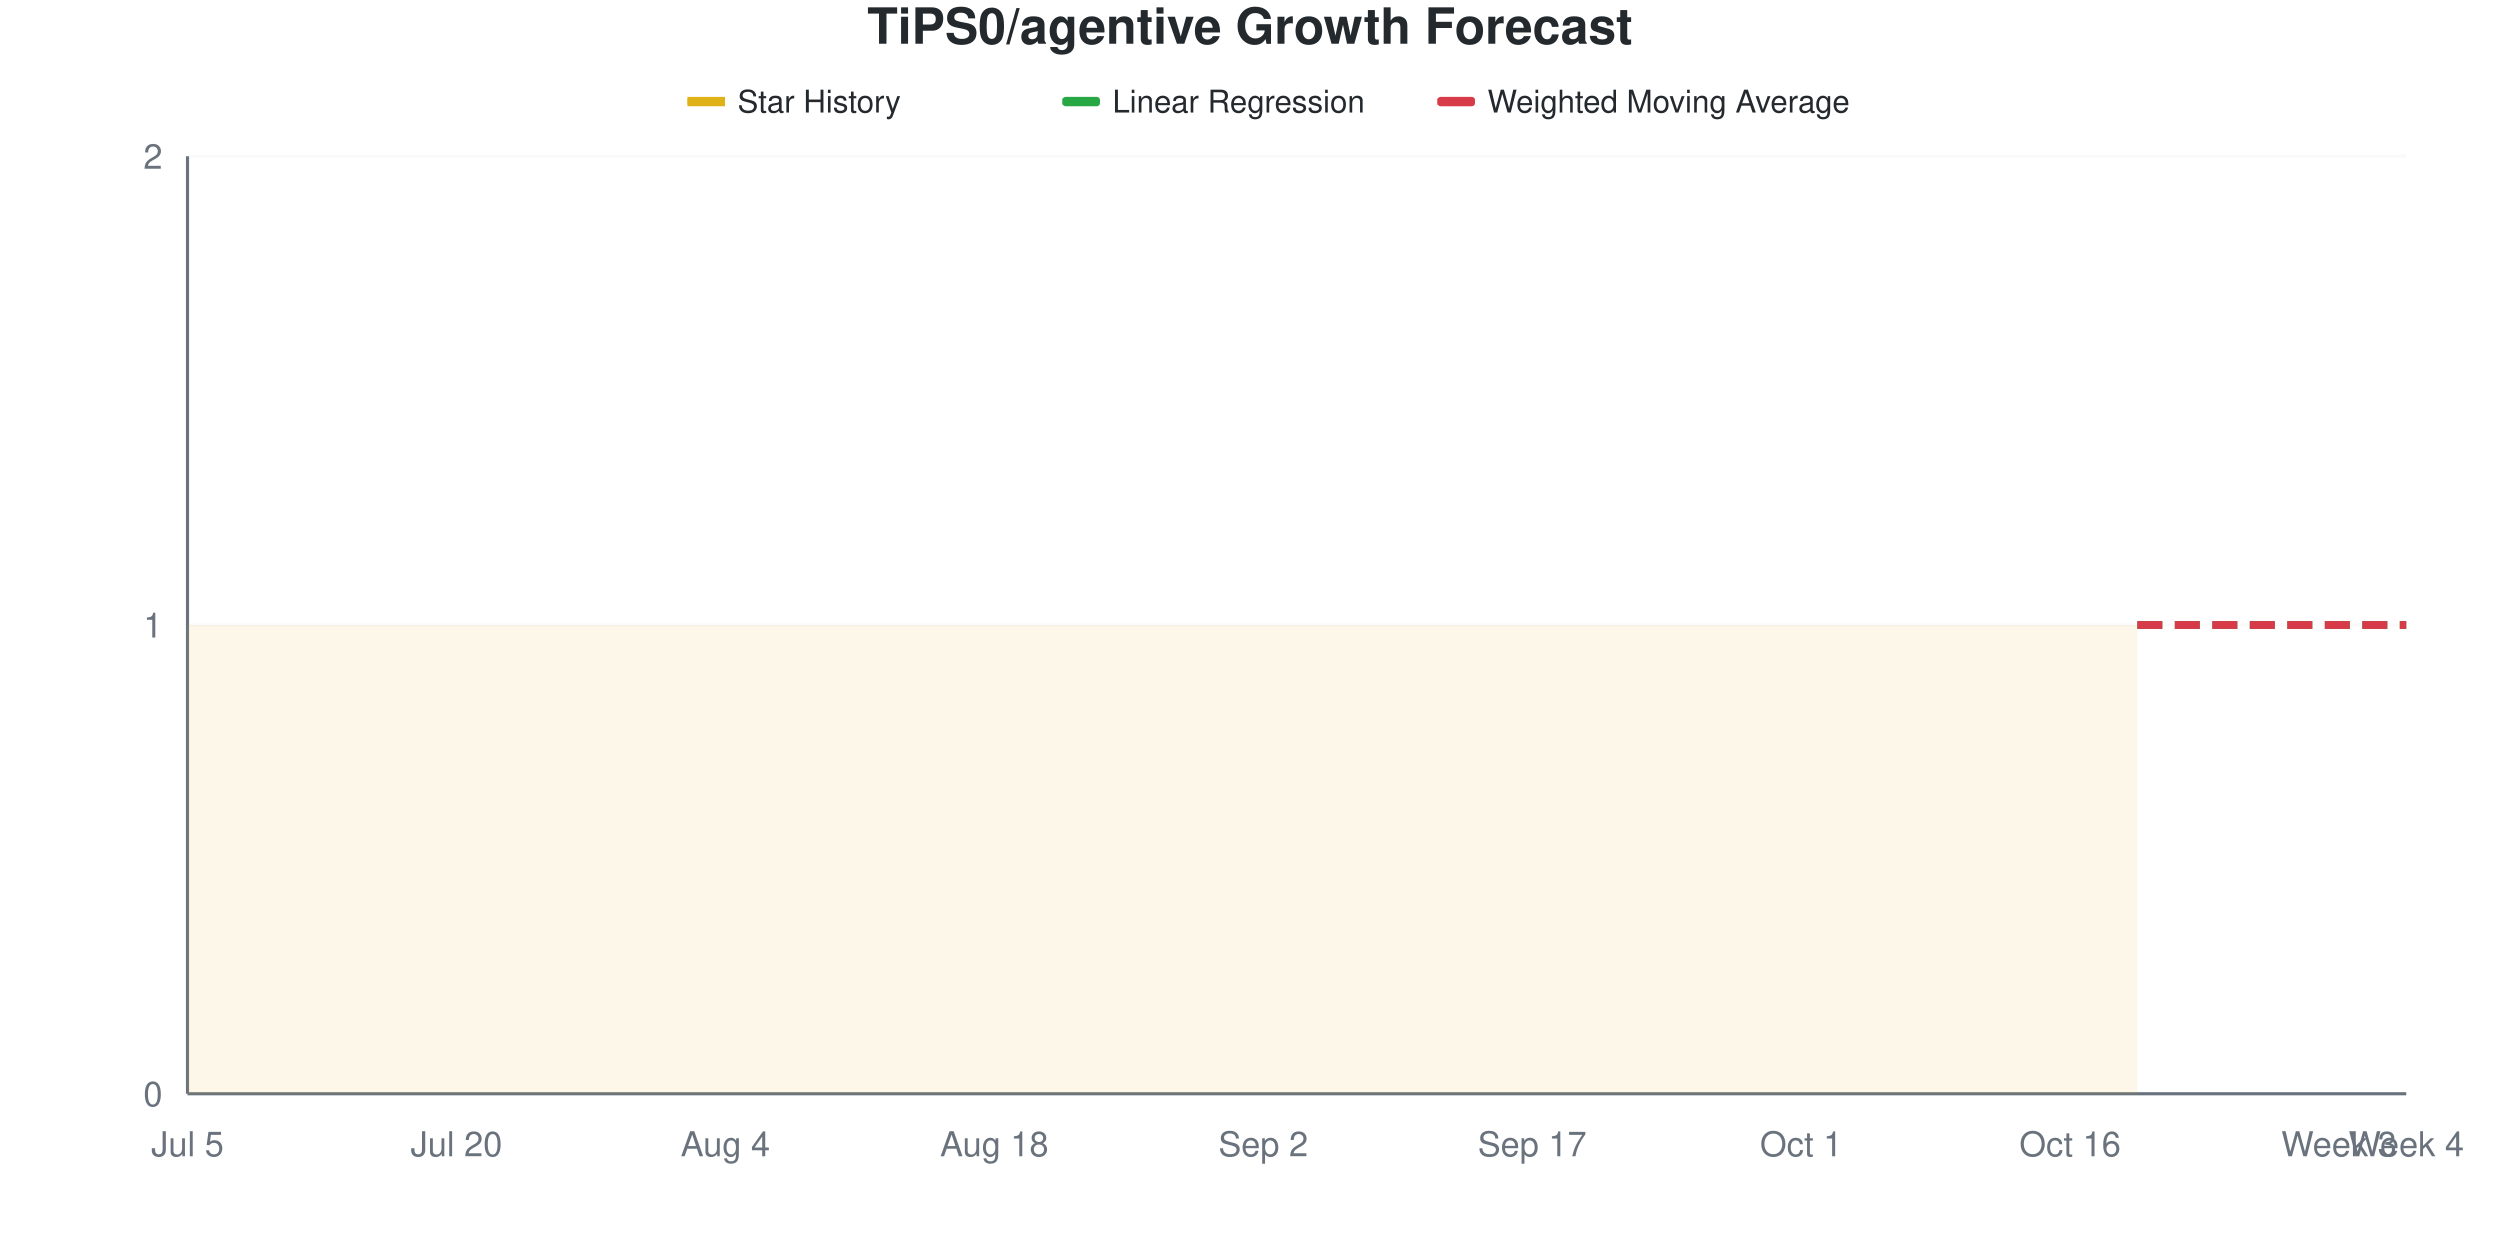
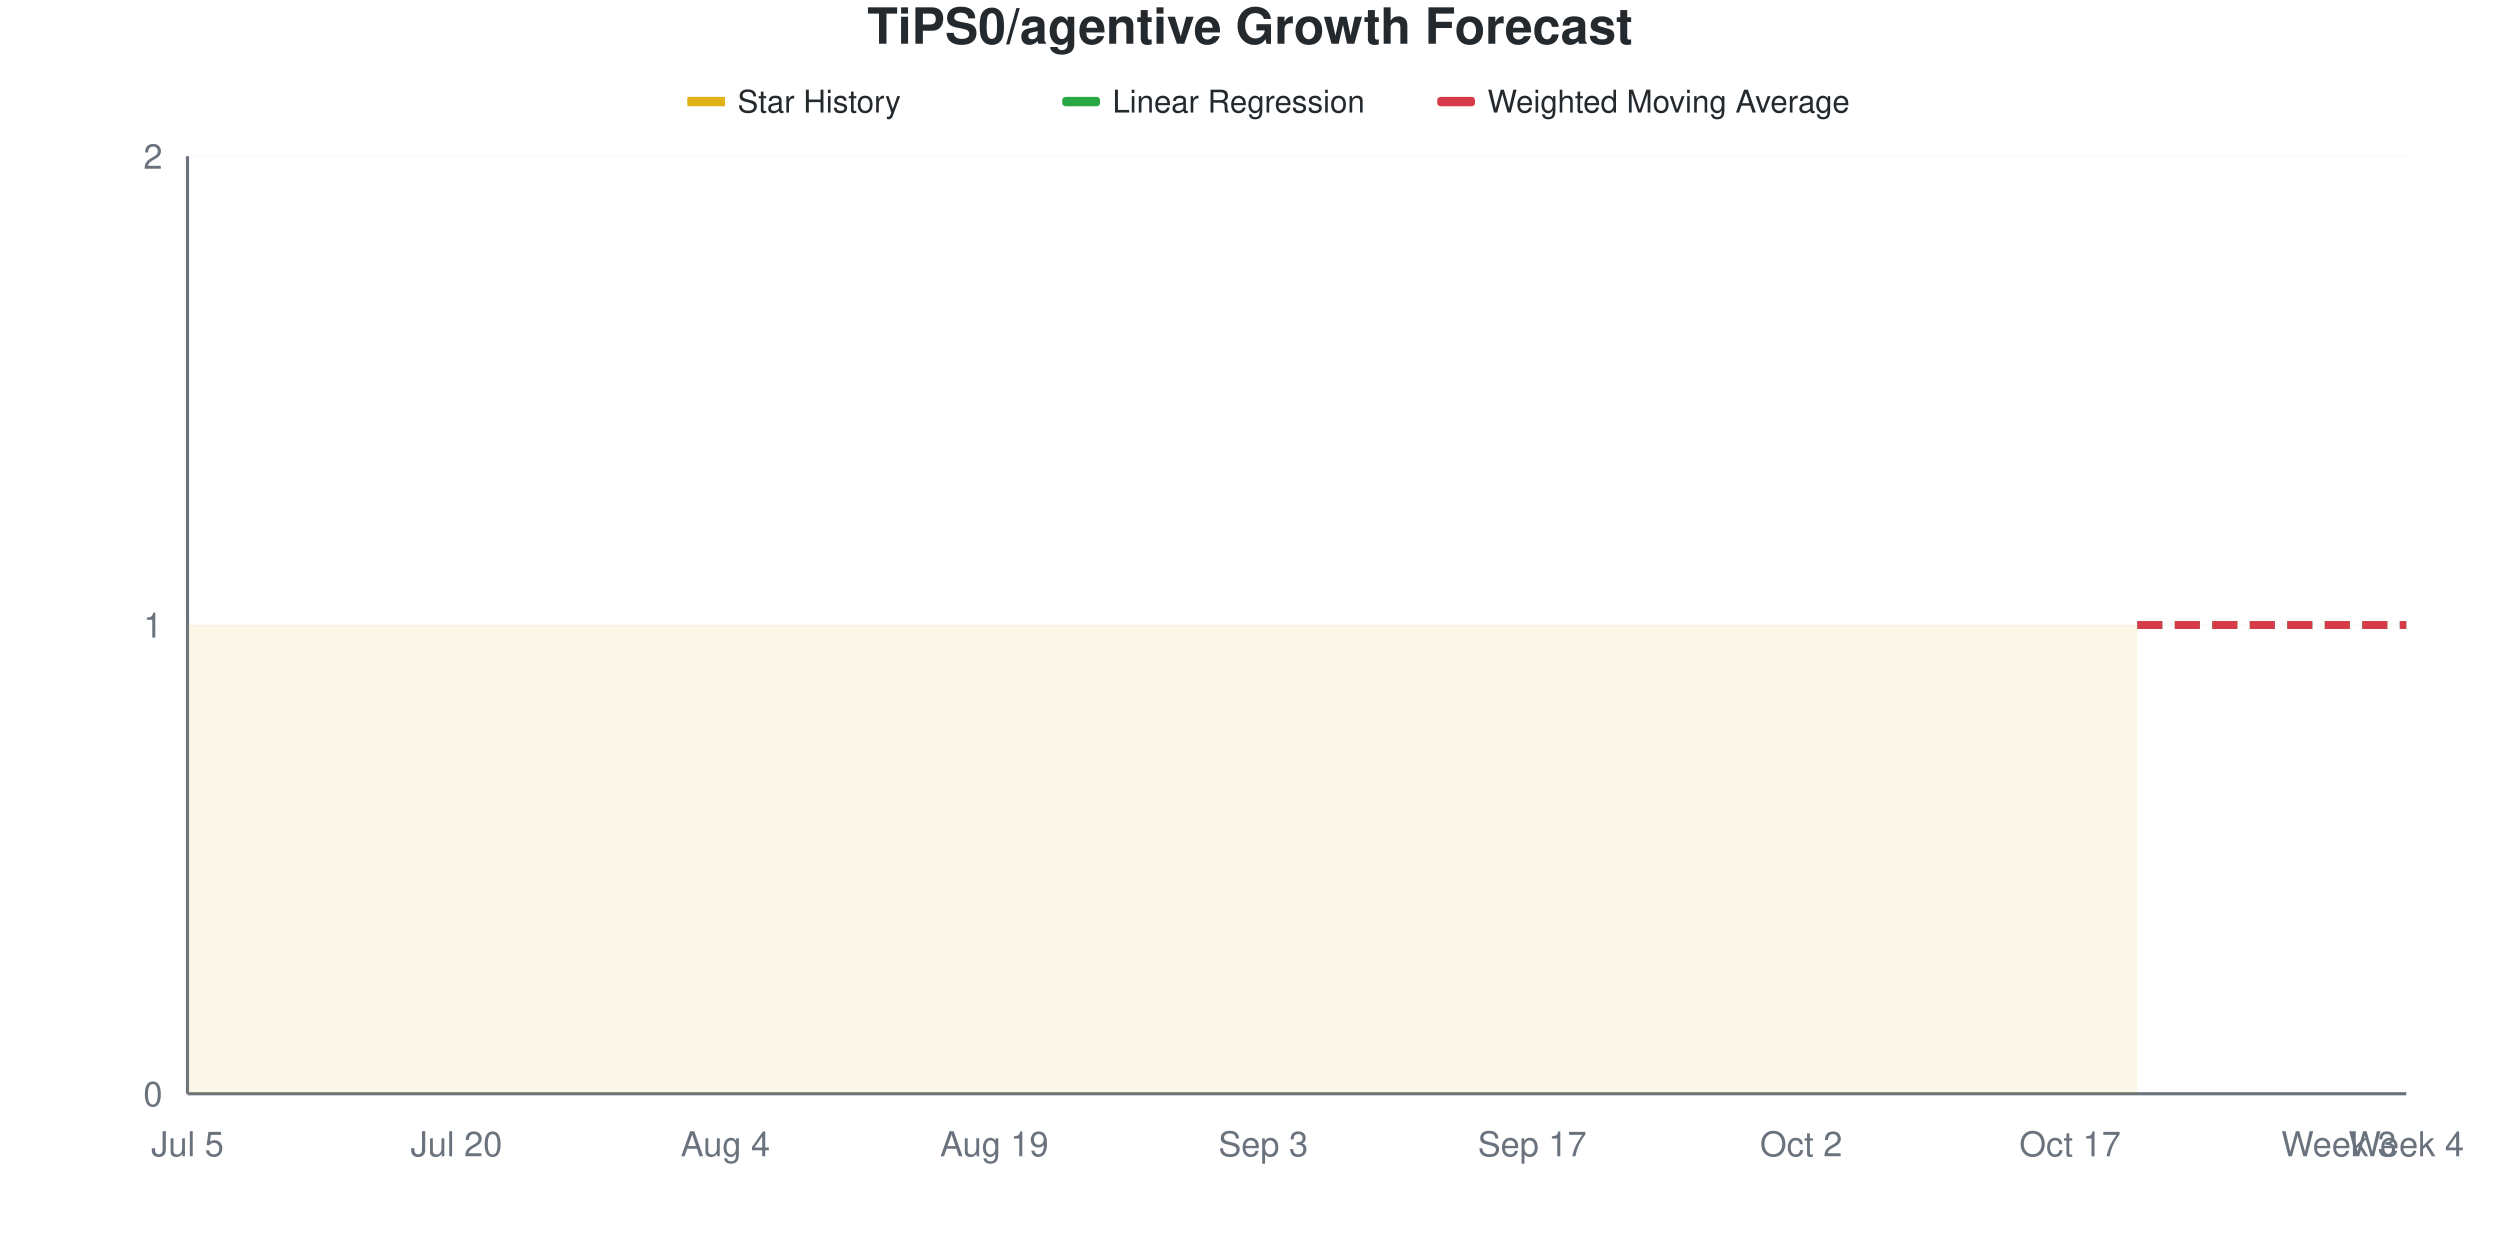
<svg xmlns="http://www.w3.org/2000/svg" viewBox="0 0 800 400" width="800" height="400">
  <style>
    @keyframes drawLine {
      to { stroke-dashoffset: 0; }
    }
    @keyframes fadeInPoint {
      from { opacity: 0; }
      to { opacity: 1; }
    }
    .data-line-0 {
      stroke-dasharray: 1161;
      stroke-dashoffset: 1161;
      animation: drawLine 2s ease-out forwards;
    }
    .data-point {
      opacity: 0;
      animation: fadeInPoint 0.5s ease-out forwards;
    }
    .chart-bg { fill: #fff; }
    .chart-text { fill: #24292e; }
    .chart-muted { fill: #6a737d; }
    .chart-grid { stroke: #eee; }
    .chart-axis { stroke: #6a737d; }
    @media (prefers-color-scheme: dark) {
      .chart-bg { fill: #0d1117; }
      .chart-text { fill: #e6edf3; }
      .chart-muted { fill: #8b949e; }
      .chart-grid { stroke: #21262d; }
      .chart-axis { stroke: #8b949e; }
    }
  </style>
  <rect width="800" height="400" class="chart-bg" />
  <text x="400" y="14" text-anchor="middle" class="chart-text" font-size="16" font-weight="bold" font-family="-apple-system, BlinkMacSystemFont, 'Segoe UI', Helvetica, Arial, sans-serif">TiPS0/agentive Growth Forecast</text>
  <g class="legend">
    <rect x="220" y="31" width="12" height="3" fill="#dfb317" />
    <line x1="220" y1="32.5" x2="232" y2="32.5" stroke="#dfb317" stroke-width="2" />
    <text x="236" y="36" class="chart-text" font-size="10" font-family="-apple-system, BlinkMacSystemFont, 'Segoe UI', Helvetica, Arial, sans-serif">Star History</text>
    <rect x="340" y="31" width="12" height="3" fill="#28a745" rx="1" />
    <line x1="340" y1="32.5" x2="352" y2="32.5" stroke="#28a745" stroke-width="2" stroke-dasharray="4,2" />
    <text x="356" y="36" class="chart-text" font-size="10" font-family="-apple-system, BlinkMacSystemFont, 'Segoe UI', Helvetica, Arial, sans-serif">Linear Regression</text>
    <rect x="460" y="31" width="12" height="3" fill="#d73a49" rx="1" />
    <line x1="460" y1="32.5" x2="472" y2="32.5" stroke="#d73a49" stroke-width="2" stroke-dasharray="4,2" />
    <text x="476" y="36" class="chart-text" font-size="10" font-family="-apple-system, BlinkMacSystemFont, 'Segoe UI', Helvetica, Arial, sans-serif">Weighted Moving Average</text>
  </g>
  <g class="grid">
    <line x1="60" y1="350" x2="770" y2="350" class="chart-grid" stroke-opacity="0.3" />
    <text x="52" y="354" text-anchor="end" class="chart-muted" font-size="11" font-family="-apple-system, BlinkMacSystemFont, 'Segoe UI', Helvetica, Arial, sans-serif">0</text>
    <line x1="60" y1="200" x2="770" y2="200" class="chart-grid" stroke-opacity="0.3" />
    <text x="52" y="204" text-anchor="end" class="chart-muted" font-size="11" font-family="-apple-system, BlinkMacSystemFont, 'Segoe UI', Helvetica, Arial, sans-serif">1</text>
    <line x1="60" y1="50" x2="770" y2="50" class="chart-grid" stroke-opacity="0.3" />
    <text x="52" y="54" text-anchor="end" class="chart-muted" font-size="11" font-family="-apple-system, BlinkMacSystemFont, 'Segoe UI', Helvetica, Arial, sans-serif">2</text>
  </g>
  <g class="milestones">
    
  </g>
  <g class="x-axis">
    <text x="60" y="370" text-anchor="middle" class="chart-muted" font-size="11" font-family="-apple-system, BlinkMacSystemFont, 'Segoe UI', Helvetica, Arial, sans-serif">Jul 5</text>
    <text x="146.061" y="370" text-anchor="middle" class="chart-muted" font-size="11" font-family="-apple-system, BlinkMacSystemFont, 'Segoe UI', Helvetica, Arial, sans-serif">Jul 20</text>
    <text x="232.121" y="370" text-anchor="middle" class="chart-muted" font-size="11" font-family="-apple-system, BlinkMacSystemFont, 'Segoe UI', Helvetica, Arial, sans-serif">Aug 4</text>
-     <text x="318.182" y="370" text-anchor="middle" class="chart-muted" font-size="11" font-family="-apple-system, BlinkMacSystemFont, 'Segoe UI', Helvetica, Arial, sans-serif">Aug 18</text>
-     <text x="404.242" y="370" text-anchor="middle" class="chart-muted" font-size="11" font-family="-apple-system, BlinkMacSystemFont, 'Segoe UI', Helvetica, Arial, sans-serif">Sep 2</text>
+     <text x="318.182" y="370" text-anchor="middle" class="chart-muted" font-size="11" font-family="-apple-system, BlinkMacSystemFont, 'Segoe UI', Helvetica, Arial, sans-serif">Aug 19</text>
+     <text x="404.242" y="370" text-anchor="middle" class="chart-muted" font-size="11" font-family="-apple-system, BlinkMacSystemFont, 'Segoe UI', Helvetica, Arial, sans-serif">Sep 3</text>
    <text x="490.303" y="370" text-anchor="middle" class="chart-muted" font-size="11" font-family="-apple-system, BlinkMacSystemFont, 'Segoe UI', Helvetica, Arial, sans-serif">Sep 17</text>
-     <text x="576.364" y="370" text-anchor="middle" class="chart-muted" font-size="11" font-family="-apple-system, BlinkMacSystemFont, 'Segoe UI', Helvetica, Arial, sans-serif">Oct 1</text>
-     <text x="662.424" y="370" text-anchor="middle" class="chart-muted" font-size="11" font-family="-apple-system, BlinkMacSystemFont, 'Segoe UI', Helvetica, Arial, sans-serif">Oct 16</text>
+     <text x="576.364" y="370" text-anchor="middle" class="chart-muted" font-size="11" font-family="-apple-system, BlinkMacSystemFont, 'Segoe UI', Helvetica, Arial, sans-serif">Oct 2</text>
+     <text x="662.424" y="370" text-anchor="middle" class="chart-muted" font-size="11" font-family="-apple-system, BlinkMacSystemFont, 'Segoe UI', Helvetica, Arial, sans-serif">Oct 17</text>
    <text x="748.485" y="370" text-anchor="middle" class="chart-muted" font-size="11" font-family="-apple-system, BlinkMacSystemFont, 'Segoe UI', Helvetica, Arial, sans-serif">Week 3</text>
    <text x="770" y="370" text-anchor="middle" class="chart-muted" font-size="11" font-family="-apple-system, BlinkMacSystemFont, 'Segoe UI', Helvetica, Arial, sans-serif">Week 4</text>
  </g>
  <line x1="60" y1="50" x2="60" y2="350" class="chart-axis" stroke-width="1" />
  <line x1="60" y1="350" x2="770" y2="350" class="chart-axis" stroke-width="1" />
  <path d="M60,350 L60,200 C67.172,200 74.343,200 81.515,200 C88.687,200 95.859,200 103.03,200 C110.202,200 117.374,200 124.545,200 C131.717,200 138.889,200 146.061,200 C153.232,200 160.404,200 167.576,200 C174.747,200 181.919,200 189.091,200 C196.263,200 203.434,200 210.606,200 C217.778,200 224.949,200 232.121,200 C239.293,200 246.465,200 253.636,200 C260.808,200 267.98,200 275.152,200 C282.323,200 289.495,200 296.667,200 C303.838,200 311.01,200 318.182,200 C325.354,200 332.525,200 339.697,200 C346.869,200 354.04,200 361.212,200 C368.384,200 375.556,200 382.727,200 C389.899,200 397.071,200 404.242,200 C411.414,200 418.586,200 425.758,200 C432.929,200 440.101,200 447.273,200 C454.444,200 461.616,200 468.788,200 C475.96,200 483.131,200 490.303,200 C497.475,200 504.646,200 511.818,200 C518.99,200 526.162,200 533.333,200 C540.505,200 547.677,200 554.848,200 C562.02,200 569.192,200 576.364,200 C583.535,200 590.707,200 597.879,200 C605.051,200 612.222,200 619.394,200 C626.566,200 633.737,200 640.909,200 C648.081,200 655.253,200 662.424,200 C669.596,200 676.768,200 683.939,200 L683.939,350 L60,350 Z" fill="#dfb317" fill-opacity="0.1" />
  <path d="M60,350 L60,200 C67.172,200 74.343,200 81.515,200 C88.687,200 95.859,200 103.03,200 C110.202,200 117.374,200 124.545,200 C131.717,200 138.889,200 146.061,200 C153.232,200 160.404,200 167.576,200 C174.747,200 181.919,200 189.091,200 C196.263,200 203.434,200 210.606,200 C217.778,200 224.949,200 232.121,200 C239.293,200 246.465,200 253.636,200 C260.808,200 267.98,200 275.152,200 C282.323,200 289.495,200 296.667,200 C303.838,200 311.01,200 318.182,200 C325.354,200 332.525,200 339.697,200 C346.869,200 354.04,200 361.212,200 C368.384,200 375.556,200 382.727,200 C389.899,200 397.071,200 404.242,200 C411.414,200 418.586,200 425.758,200 C432.929,200 440.101,200 447.273,200 C454.444,200 461.616,200 468.788,200 C475.96,200 483.131,200 490.303,200 C497.475,200 504.646,200 511.818,200 C518.99,200 526.162,200 533.333,200 C540.505,200 547.677,200 554.848,200 C562.02,200 569.192,200 576.364,200 C583.535,200 590.707,200 597.879,200 C605.051,200 612.222,200 619.394,200 C626.566,200 633.737,200 640.909,200 C648.081,200 655.253,200 662.424,200 C669.596,200 676.768,200 683.939,200" fill="none" stroke="#dfb317" stroke-width="2.5" class="data-line-0" />
  <path d="M683.939,200 C691.111,200 698.283,200 705.455,200 C712.626,200 719.798,200 726.97,200 C734.141,200 741.313,200 748.485,200 C755.657,200 762.828,200 770,200" fill="none" stroke="#28a745" stroke-width="2.5" stroke-dasharray="8,4" />
  <path d="M683.939,200 C691.111,200 698.283,200 705.455,200 C712.626,200 719.798,200 726.97,200 C734.141,200 741.313,200 748.485,200 C755.657,200 762.828,200 770,200" fill="none" stroke="#d73a49" stroke-width="2.5" stroke-dasharray="8,4" />
  <g class="points">
    <circle cx="60" cy="200" r="4" fill="#dfb317" class="data-point" style="animation-delay: 1.50s" />
    <circle cx="81.515" cy="200" r="4" fill="#dfb317" class="data-point" style="animation-delay: 1.55s" />
    <circle cx="103.03" cy="200" r="4" fill="#dfb317" class="data-point" style="animation-delay: 1.60s" />
    <circle cx="124.545" cy="200" r="4" fill="#dfb317" class="data-point" style="animation-delay: 1.65s" />
    <circle cx="146.061" cy="200" r="4" fill="#dfb317" class="data-point" style="animation-delay: 1.70s" />
    <circle cx="167.576" cy="200" r="4" fill="#dfb317" class="data-point" style="animation-delay: 1.75s" />
    <circle cx="189.091" cy="200" r="4" fill="#dfb317" class="data-point" style="animation-delay: 1.80s" />
    <circle cx="210.606" cy="200" r="4" fill="#dfb317" class="data-point" style="animation-delay: 1.85s" />
    <circle cx="232.121" cy="200" r="4" fill="#dfb317" class="data-point" style="animation-delay: 1.90s" />
    <circle cx="253.636" cy="200" r="4" fill="#dfb317" class="data-point" style="animation-delay: 1.95s" />
    <circle cx="275.152" cy="200" r="4" fill="#dfb317" class="data-point" style="animation-delay: 2.00s" />
    <circle cx="296.667" cy="200" r="4" fill="#dfb317" class="data-point" style="animation-delay: 2.05s" />
    <circle cx="318.182" cy="200" r="4" fill="#dfb317" class="data-point" style="animation-delay: 2.10s" />
    <circle cx="339.697" cy="200" r="4" fill="#dfb317" class="data-point" style="animation-delay: 2.15s" />
    <circle cx="361.212" cy="200" r="4" fill="#dfb317" class="data-point" style="animation-delay: 2.20s" />
    <circle cx="382.727" cy="200" r="4" fill="#dfb317" class="data-point" style="animation-delay: 2.25s" />
    <circle cx="404.242" cy="200" r="4" fill="#dfb317" class="data-point" style="animation-delay: 2.30s" />
    <circle cx="425.758" cy="200" r="4" fill="#dfb317" class="data-point" style="animation-delay: 2.35s" />
    <circle cx="447.273" cy="200" r="4" fill="#dfb317" class="data-point" style="animation-delay: 2.40s" />
    <circle cx="468.788" cy="200" r="4" fill="#dfb317" class="data-point" style="animation-delay: 2.45s" />
    <circle cx="490.303" cy="200" r="4" fill="#dfb317" class="data-point" style="animation-delay: 2.50s" />
    <circle cx="511.818" cy="200" r="4" fill="#dfb317" class="data-point" style="animation-delay: 2.55s" />
    <circle cx="533.333" cy="200" r="4" fill="#dfb317" class="data-point" style="animation-delay: 2.60s" />
    <circle cx="554.848" cy="200" r="4" fill="#dfb317" class="data-point" style="animation-delay: 2.65s" />
    <circle cx="576.364" cy="200" r="4" fill="#dfb317" class="data-point" style="animation-delay: 2.70s" />
    <circle cx="597.879" cy="200" r="4" fill="#dfb317" class="data-point" style="animation-delay: 2.75s" />
    <circle cx="619.394" cy="200" r="4" fill="#dfb317" class="data-point" style="animation-delay: 2.80s" />
    <circle cx="640.909" cy="200" r="4" fill="#dfb317" class="data-point" style="animation-delay: 2.85s" />
    <circle cx="662.424" cy="200" r="4" fill="#dfb317" class="data-point" style="animation-delay: 2.90s" />
    <circle cx="683.939" cy="200" r="4" fill="#dfb317" class="data-point" style="animation-delay: 2.95s" />
  </g>
</svg>
